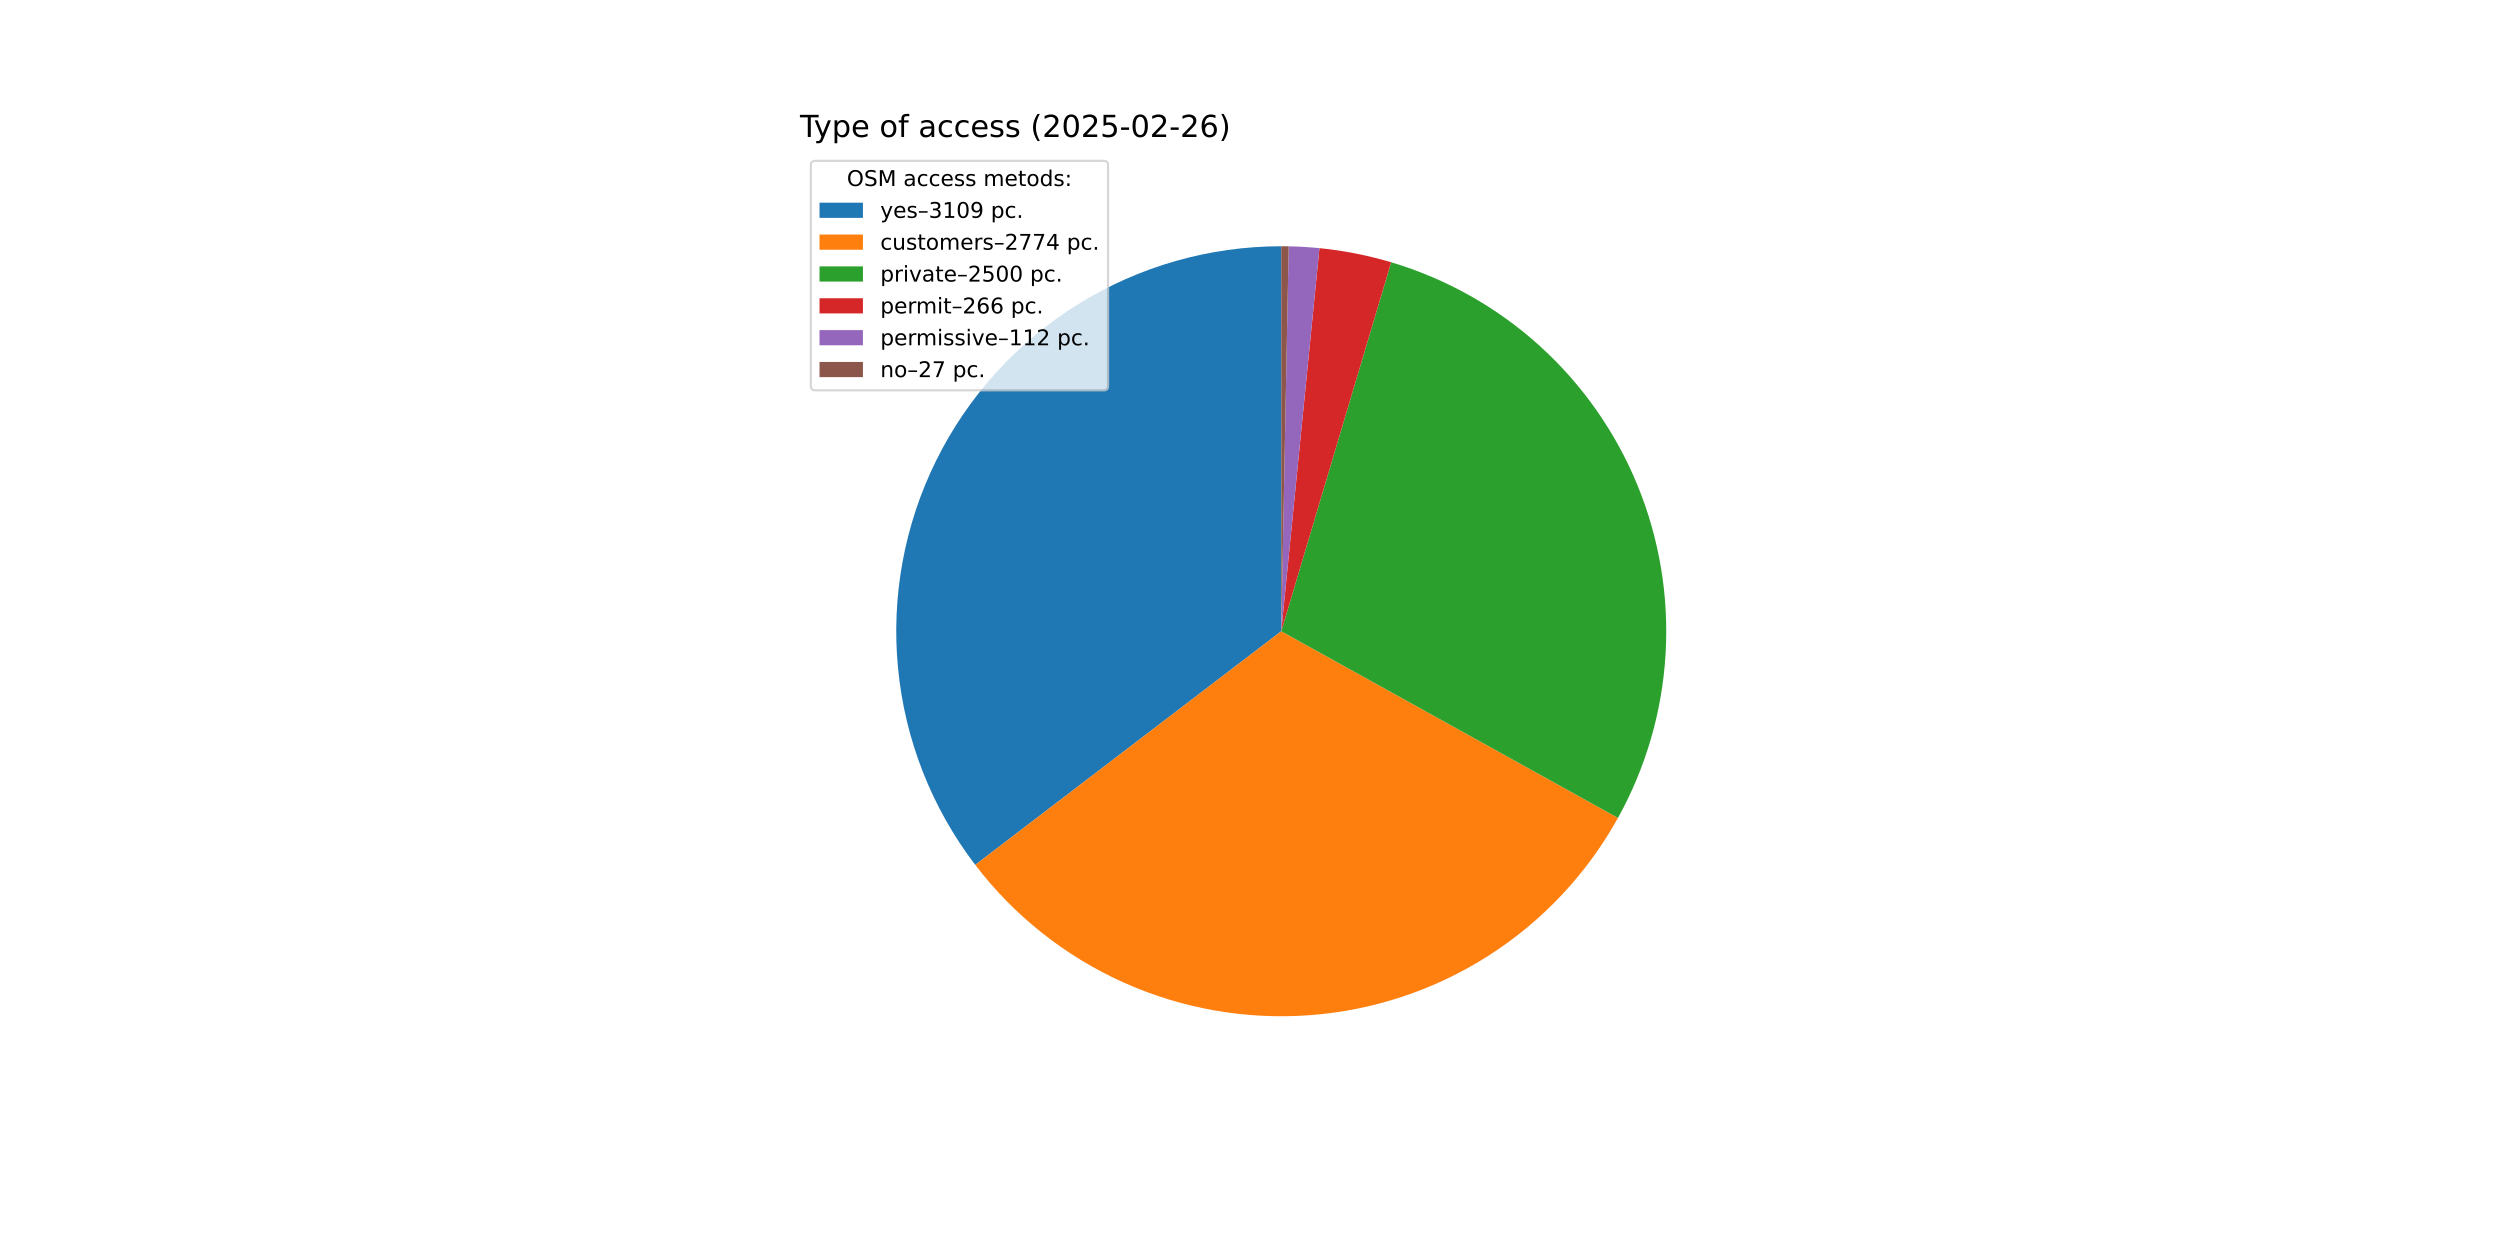
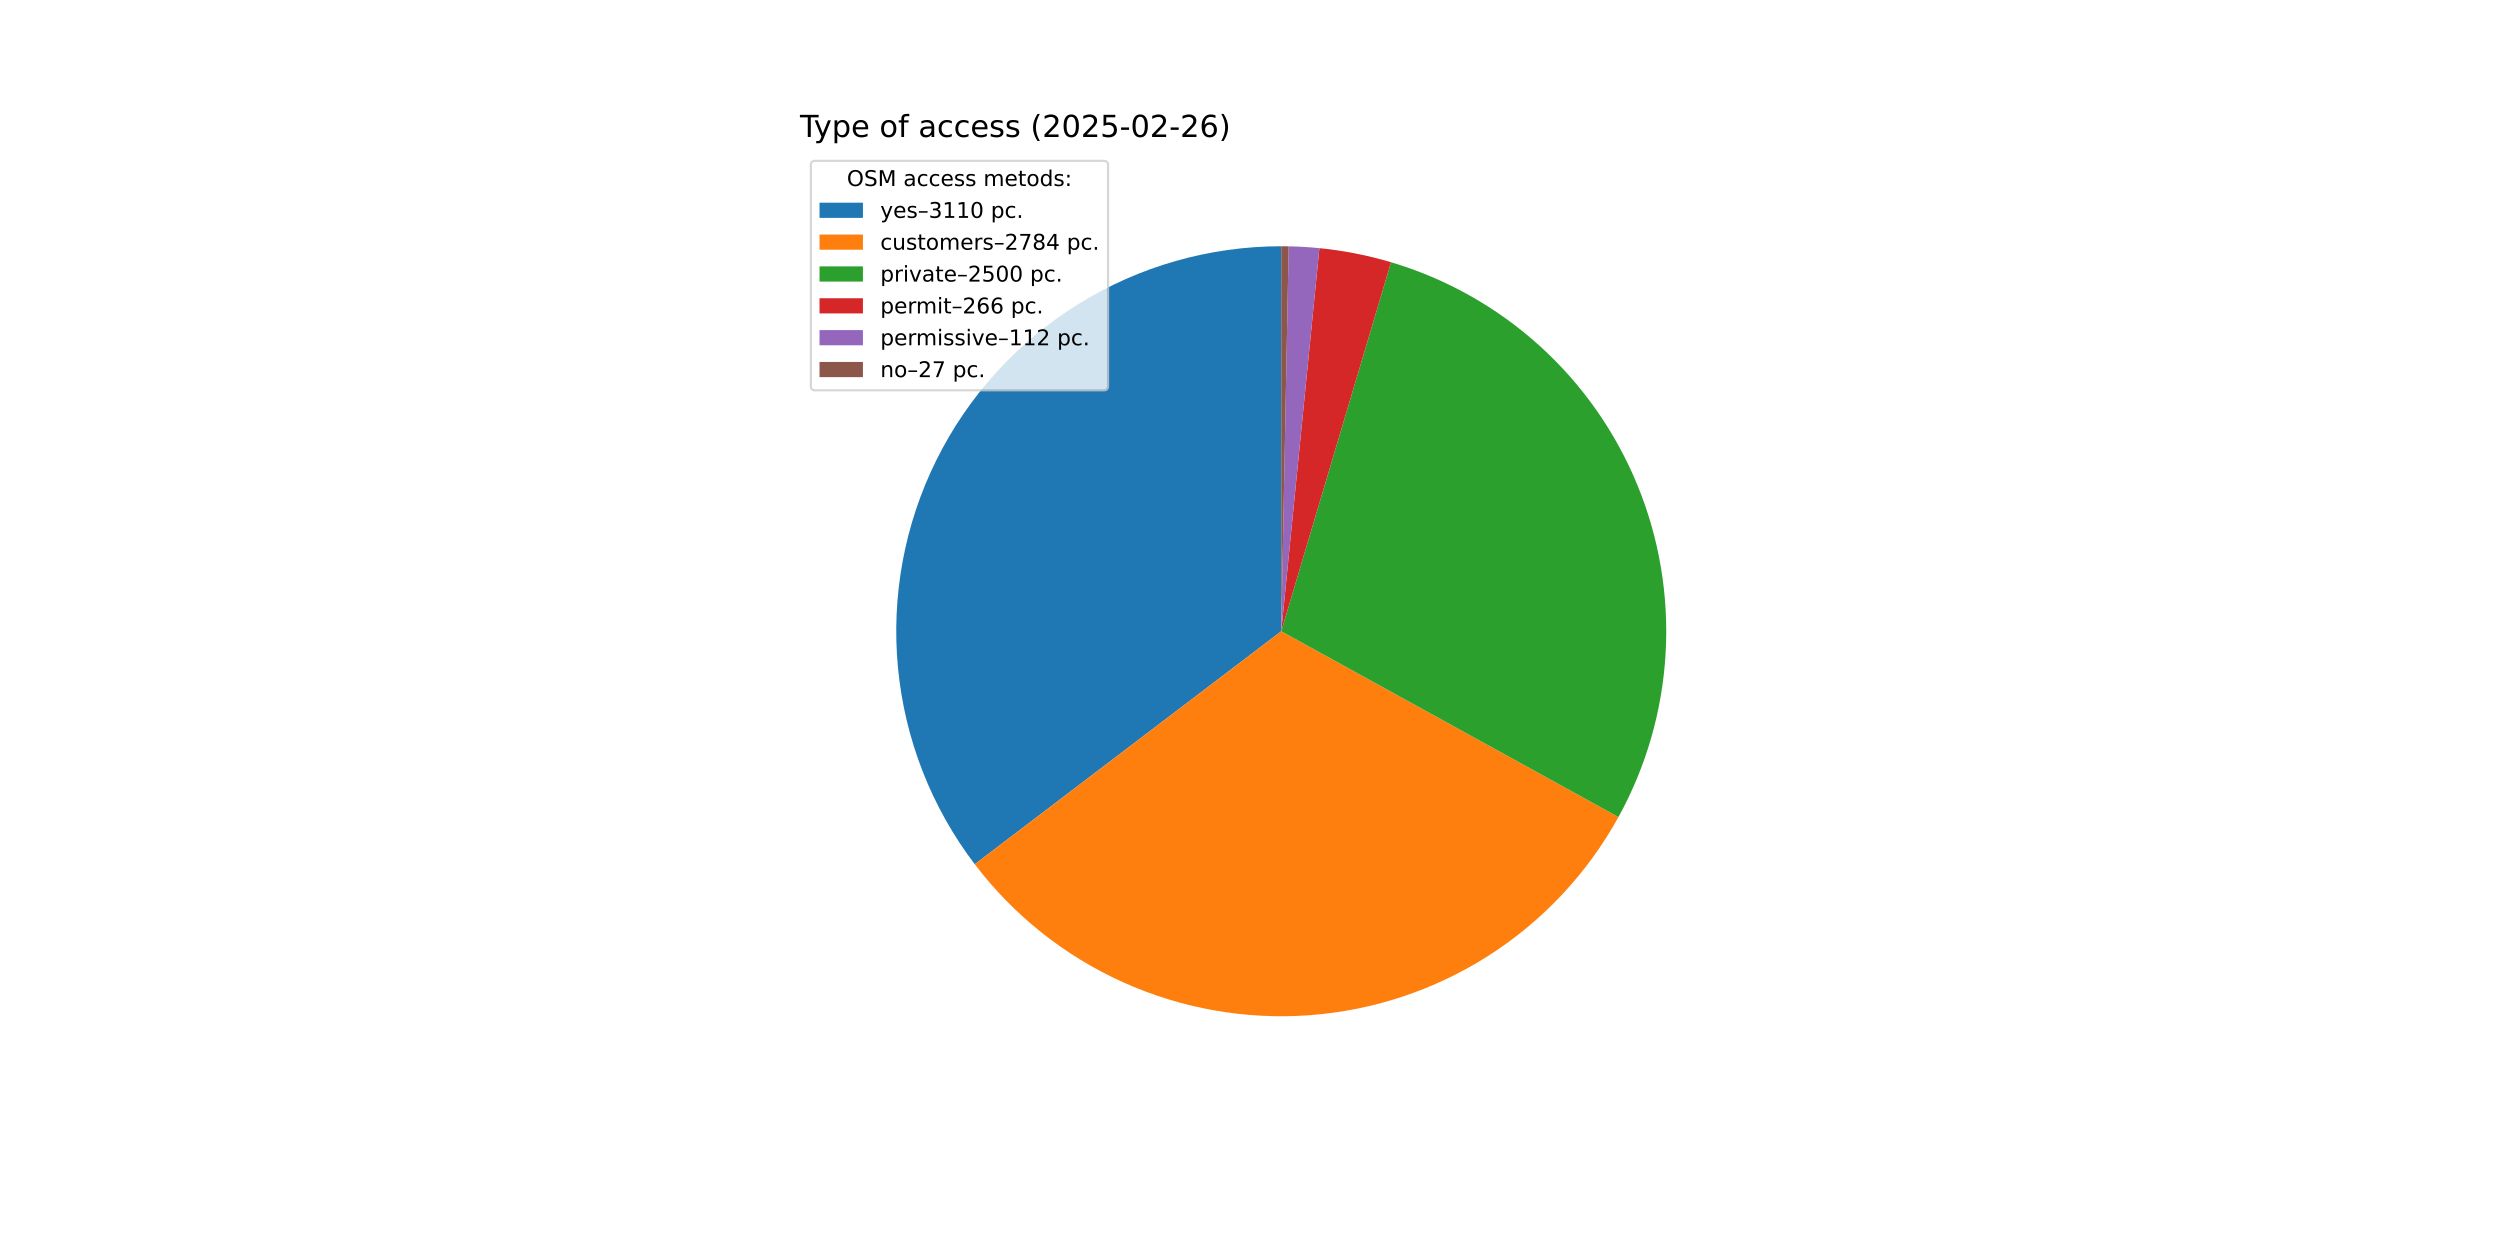
<svg xmlns="http://www.w3.org/2000/svg" xmlns:xlink="http://www.w3.org/1999/xlink" width="1152pt" height="576pt" viewBox="0 0 1152 576" version="1.1">
  <defs>
    <style type="text/css">*{stroke-linejoin: round; stroke-linecap: butt}</style>
  </defs>
  <g id="figure_1">
    <g id="patch_1">
      <path d="M 0 576  L 1152 576  L 1152 0  L 0 0  z " style="fill: #ffffff" />
    </g>
    <g id="axes_1">
      <g id="patch_2">
-         <path d="M 590.4 113.472  C 557.327 113.472 524.905 122.72 496.809 140.168  C 468.713 157.615 446.047 182.576 431.384 212.22  C 416.72 241.864 410.633 275.026 413.815 307.946  C 416.996 340.865 429.32 372.248 449.389 398.535  L 590.4 290.88  z " style="fill: #1f77b4" />
+         <path d="M 590.4 113.472  C 557.359 113.472 524.965 122.703 496.886 140.119  C 468.808 157.536 446.145 182.455 431.465 212.056  C 416.784 241.657 410.661 274.779 413.788 307.672  C 416.916 340.565 429.171 371.94 449.167 398.244  L 590.4 290.88  z " style="fill: #1f77b4" />
      </g>
      <g id="patch_3">
-         <path d="M 449.389 398.535  C 467.273 421.96 490.715 440.563 517.59 452.658  C 544.464 464.754 573.934 469.964 603.326 467.816  C 632.719 465.669 661.119 456.231 685.95 440.358  C 710.781 424.486 731.271 402.673 745.56 376.898  L 590.4 290.88  z " style="fill: #ff7f0e" />
+         <path d="M 449.167 398.244  C 467.045 421.761 490.516 440.445 517.444 452.593  C 544.371 464.741 573.911 469.973 603.373 467.813  C 632.835 465.653 661.296 456.168 686.164 440.222  C 711.031 424.276 731.527 402.368 745.783 376.495  L 590.4 290.88  z " style="fill: #ff7f0e" />
      </g>
      <g id="patch_4">
-         <path d="M 745.56 376.898  C 758.425 353.691 765.922 327.89 767.496 301.402  C 769.069 274.914 764.681 248.407 754.653 223.839  C 744.626 199.272 729.214 177.265 709.555 159.443  C 689.896 141.621 666.486 128.434 641.056 120.858  L 590.4 290.88  z " style="fill: #2ca02c" />
+         <path d="M 745.783 376.495  C 758.572 353.283 765.999 327.499 767.517 301.041  C 769.035 274.583 764.605 248.118 754.554 223.597  C 744.503 199.075 729.084 177.114 709.434 159.333  C 689.783 141.552 666.396 128.397 640.995 120.839  L 590.4 290.88  z " style="fill: #2ca02c" />
      </g>
      <g id="patch_5">
-         <path d="M 641.056 120.858  C 635.666 119.252 630.202 117.903 624.684 116.816  C 619.166 115.729 613.599 114.905 608.002 114.347  L 590.4 290.88  z " style="fill: #d62728" />
+         <path d="M 640.995 120.839  C 635.611 119.237 630.153 117.892 624.642 116.808  C 619.13 115.724 613.57 114.902 607.98 114.345  L 590.4 290.88  z " style="fill: #d62728" />
      </g>
      <g id="patch_6">
-         <path d="M 608.002 114.347  C 605.646 114.112 603.285 113.925 600.922 113.784  C 598.558 113.644 596.192 113.551 593.825 113.505  L 590.4 290.88  z " style="fill: #9467bd" />
+         <path d="M 607.98 114.345  C 605.627 114.111 603.269 113.924 600.909 113.784  C 598.548 113.643 596.185 113.551 593.82 113.505  L 590.4 290.88  z " style="fill: #9467bd" />
      </g>
      <g id="patch_7">
-         <path d="M 593.825 113.505  C 593.254 113.494 592.683 113.486 592.112 113.48  C 591.542 113.475 590.971 113.472 590.4 113.472  L 590.4 290.88  z " style="fill: #8c564b" />
+         <path d="M 593.82 113.505  C 593.25 113.494 592.68 113.486 592.11 113.48  C 591.54 113.475 590.97 113.472 590.4 113.472  L 590.4 290.88  z " style="fill: #8c564b" />
      </g>
      <g id="matplotlib.axis_1" />
      <g id="matplotlib.axis_2" />
      <g id="text_1">
        <g transform="translate(368.64 63.12) scale(0.14 -0.14)">
          <defs>
            <path id="DejaVuSans-54" d="M -19 4666  L 3928 4666  L 3928 4134  L 2272 4134  L 2272 0  L 1638 0  L 1638 4134  L -19 4134  L -19 4666  z " transform="scale(0.015625)" />
            <path id="DejaVuSans-79" d="M 2059 -325  Q 1816 -950 1584 -1140  Q 1353 -1331 966 -1331  L 506 -1331  L 506 -850  L 844 -850  Q 1081 -850 1212 -737  Q 1344 -625 1503 -206  L 1606 56  L 191 3500  L 800 3500  L 1894 763  L 2988 3500  L 3597 3500  L 2059 -325  z " transform="scale(0.015625)" />
            <path id="DejaVuSans-70" d="M 1159 525  L 1159 -1331  L 581 -1331  L 581 3500  L 1159 3500  L 1159 2969  Q 1341 3281 1617 3432  Q 1894 3584 2278 3584  Q 2916 3584 3314 3078  Q 3713 2572 3713 1747  Q 3713 922 3314 415  Q 2916 -91 2278 -91  Q 1894 -91 1617 61  Q 1341 213 1159 525  z M 3116 1747  Q 3116 2381 2855 2742  Q 2594 3103 2138 3103  Q 1681 3103 1420 2742  Q 1159 2381 1159 1747  Q 1159 1113 1420 752  Q 1681 391 2138 391  Q 2594 391 2855 752  Q 3116 1113 3116 1747  z " transform="scale(0.015625)" />
            <path id="DejaVuSans-65" d="M 3597 1894  L 3597 1613  L 953 1613  Q 991 1019 1311 708  Q 1631 397 2203 397  Q 2534 397 2845 478  Q 3156 559 3463 722  L 3463 178  Q 3153 47 2828 -22  Q 2503 -91 2169 -91  Q 1331 -91 842 396  Q 353 884 353 1716  Q 353 2575 817 3079  Q 1281 3584 2069 3584  Q 2775 3584 3186 3129  Q 3597 2675 3597 1894  z M 3022 2063  Q 3016 2534 2758 2815  Q 2500 3097 2075 3097  Q 1594 3097 1305 2825  Q 1016 2553 972 2059  L 3022 2063  z " transform="scale(0.015625)" />
            <path id="DejaVuSans-20" transform="scale(0.015625)" />
            <path id="DejaVuSans-6f" d="M 1959 3097  Q 1497 3097 1228 2736  Q 959 2375 959 1747  Q 959 1119 1226 758  Q 1494 397 1959 397  Q 2419 397 2687 759  Q 2956 1122 2956 1747  Q 2956 2369 2687 2733  Q 2419 3097 1959 3097  z M 1959 3584  Q 2709 3584 3137 3096  Q 3566 2609 3566 1747  Q 3566 888 3137 398  Q 2709 -91 1959 -91  Q 1206 -91 779 398  Q 353 888 353 1747  Q 353 2609 779 3096  Q 1206 3584 1959 3584  z " transform="scale(0.015625)" />
            <path id="DejaVuSans-66" d="M 2375 4863  L 2375 4384  L 1825 4384  Q 1516 4384 1395 4259  Q 1275 4134 1275 3809  L 1275 3500  L 2222 3500  L 2222 3053  L 1275 3053  L 1275 0  L 697 0  L 697 3053  L 147 3053  L 147 3500  L 697 3500  L 697 3744  Q 697 4328 969 4595  Q 1241 4863 1831 4863  L 2375 4863  z " transform="scale(0.015625)" />
            <path id="DejaVuSans-61" d="M 2194 1759  Q 1497 1759 1228 1600  Q 959 1441 959 1056  Q 959 750 1161 570  Q 1363 391 1709 391  Q 2188 391 2477 730  Q 2766 1069 2766 1631  L 2766 1759  L 2194 1759  z M 3341 1997  L 3341 0  L 2766 0  L 2766 531  Q 2569 213 2275 61  Q 1981 -91 1556 -91  Q 1019 -91 701 211  Q 384 513 384 1019  Q 384 1609 779 1909  Q 1175 2209 1959 2209  L 2766 2209  L 2766 2266  Q 2766 2663 2505 2880  Q 2244 3097 1772 3097  Q 1472 3097 1187 3025  Q 903 2953 641 2809  L 641 3341  Q 956 3463 1253 3523  Q 1550 3584 1831 3584  Q 2591 3584 2966 3190  Q 3341 2797 3341 1997  z " transform="scale(0.015625)" />
            <path id="DejaVuSans-63" d="M 3122 3366  L 3122 2828  Q 2878 2963 2633 3030  Q 2388 3097 2138 3097  Q 1578 3097 1268 2742  Q 959 2388 959 1747  Q 959 1106 1268 751  Q 1578 397 2138 397  Q 2388 397 2633 464  Q 2878 531 3122 666  L 3122 134  Q 2881 22 2623 -34  Q 2366 -91 2075 -91  Q 1284 -91 818 406  Q 353 903 353 1747  Q 353 2603 823 3093  Q 1294 3584 2113 3584  Q 2378 3584 2631 3529  Q 2884 3475 3122 3366  z " transform="scale(0.015625)" />
            <path id="DejaVuSans-73" d="M 2834 3397  L 2834 2853  Q 2591 2978 2328 3040  Q 2066 3103 1784 3103  Q 1356 3103 1142 2972  Q 928 2841 928 2578  Q 928 2378 1081 2264  Q 1234 2150 1697 2047  L 1894 2003  Q 2506 1872 2764 1633  Q 3022 1394 3022 966  Q 3022 478 2636 193  Q 2250 -91 1575 -91  Q 1294 -91 989 -36  Q 684 19 347 128  L 347 722  Q 666 556 975 473  Q 1284 391 1588 391  Q 1994 391 2212 530  Q 2431 669 2431 922  Q 2431 1156 2273 1281  Q 2116 1406 1581 1522  L 1381 1569  Q 847 1681 609 1914  Q 372 2147 372 2553  Q 372 3047 722 3315  Q 1072 3584 1716 3584  Q 2034 3584 2315 3537  Q 2597 3491 2834 3397  z " transform="scale(0.015625)" />
            <path id="DejaVuSans-28" d="M 1984 4856  Q 1566 4138 1362 3434  Q 1159 2731 1159 2009  Q 1159 1288 1364 580  Q 1569 -128 1984 -844  L 1484 -844  Q 1016 -109 783 600  Q 550 1309 550 2009  Q 550 2706 781 3412  Q 1013 4119 1484 4856  L 1984 4856  z " transform="scale(0.015625)" />
            <path id="DejaVuSans-32" d="M 1228 531  L 3431 531  L 3431 0  L 469 0  L 469 531  Q 828 903 1448 1529  Q 2069 2156 2228 2338  Q 2531 2678 2651 2914  Q 2772 3150 2772 3378  Q 2772 3750 2511 3984  Q 2250 4219 1831 4219  Q 1534 4219 1204 4116  Q 875 4013 500 3803  L 500 4441  Q 881 4594 1212 4672  Q 1544 4750 1819 4750  Q 2544 4750 2975 4387  Q 3406 4025 3406 3419  Q 3406 3131 3298 2873  Q 3191 2616 2906 2266  Q 2828 2175 2409 1742  Q 1991 1309 1228 531  z " transform="scale(0.015625)" />
            <path id="DejaVuSans-30" d="M 2034 4250  Q 1547 4250 1301 3770  Q 1056 3291 1056 2328  Q 1056 1369 1301 889  Q 1547 409 2034 409  Q 2525 409 2770 889  Q 3016 1369 3016 2328  Q 3016 3291 2770 3770  Q 2525 4250 2034 4250  z M 2034 4750  Q 2819 4750 3233 4129  Q 3647 3509 3647 2328  Q 3647 1150 3233 529  Q 2819 -91 2034 -91  Q 1250 -91 836 529  Q 422 1150 422 2328  Q 422 3509 836 4129  Q 1250 4750 2034 4750  z " transform="scale(0.015625)" />
            <path id="DejaVuSans-35" d="M 691 4666  L 3169 4666  L 3169 4134  L 1269 4134  L 1269 2991  Q 1406 3038 1543 3061  Q 1681 3084 1819 3084  Q 2600 3084 3056 2656  Q 3513 2228 3513 1497  Q 3513 744 3044 326  Q 2575 -91 1722 -91  Q 1428 -91 1123 -41  Q 819 9 494 109  L 494 744  Q 775 591 1075 516  Q 1375 441 1709 441  Q 2250 441 2565 725  Q 2881 1009 2881 1497  Q 2881 1984 2565 2268  Q 2250 2553 1709 2553  Q 1456 2553 1204 2497  Q 953 2441 691 2322  L 691 4666  z " transform="scale(0.015625)" />
            <path id="DejaVuSans-2d" d="M 313 2009  L 1997 2009  L 1997 1497  L 313 1497  L 313 2009  z " transform="scale(0.015625)" />
            <path id="DejaVuSans-36" d="M 2113 2584  Q 1688 2584 1439 2293  Q 1191 2003 1191 1497  Q 1191 994 1439 701  Q 1688 409 2113 409  Q 2538 409 2786 701  Q 3034 994 3034 1497  Q 3034 2003 2786 2293  Q 2538 2584 2113 2584  z M 3366 4563  L 3366 3988  Q 3128 4100 2886 4159  Q 2644 4219 2406 4219  Q 1781 4219 1451 3797  Q 1122 3375 1075 2522  Q 1259 2794 1537 2939  Q 1816 3084 2150 3084  Q 2853 3084 3261 2657  Q 3669 2231 3669 1497  Q 3669 778 3244 343  Q 2819 -91 2113 -91  Q 1303 -91 875 529  Q 447 1150 447 2328  Q 447 3434 972 4092  Q 1497 4750 2381 4750  Q 2619 4750 2861 4703  Q 3103 4656 3366 4563  z " transform="scale(0.015625)" />
            <path id="DejaVuSans-29" d="M 513 4856  L 1013 4856  Q 1481 4119 1714 3412  Q 1947 2706 1947 2009  Q 1947 1309 1714 600  Q 1481 -109 1013 -844  L 513 -844  Q 928 -128 1133 580  Q 1338 1288 1338 2009  Q 1338 2731 1133 3434  Q 928 4138 513 4856  z " transform="scale(0.015625)" />
          </defs>
          <use xlink:href="#DejaVuSans-54" />
          <use xlink:href="#DejaVuSans-79" x="45.459" />
          <use xlink:href="#DejaVuSans-70" x="104.639" />
          <use xlink:href="#DejaVuSans-65" x="168.115" />
          <use xlink:href="#DejaVuSans-20" x="229.639" />
          <use xlink:href="#DejaVuSans-6f" x="261.426" />
          <use xlink:href="#DejaVuSans-66" x="322.607" />
          <use xlink:href="#DejaVuSans-20" x="357.812" />
          <use xlink:href="#DejaVuSans-61" x="389.6" />
          <use xlink:href="#DejaVuSans-63" x="450.879" />
          <use xlink:href="#DejaVuSans-63" x="505.859" />
          <use xlink:href="#DejaVuSans-65" x="560.84" />
          <use xlink:href="#DejaVuSans-73" x="622.363" />
          <use xlink:href="#DejaVuSans-73" x="674.463" />
          <use xlink:href="#DejaVuSans-20" x="726.562" />
          <use xlink:href="#DejaVuSans-28" x="758.35" />
          <use xlink:href="#DejaVuSans-32" x="797.363" />
          <use xlink:href="#DejaVuSans-30" x="860.986" />
          <use xlink:href="#DejaVuSans-32" x="924.609" />
          <use xlink:href="#DejaVuSans-35" x="988.232" />
          <use xlink:href="#DejaVuSans-2d" x="1051.855" />
          <use xlink:href="#DejaVuSans-30" x="1087.939" />
          <use xlink:href="#DejaVuSans-32" x="1151.562" />
          <use xlink:href="#DejaVuSans-2d" x="1215.186" />
          <use xlink:href="#DejaVuSans-32" x="1251.27" />
          <use xlink:href="#DejaVuSans-36" x="1314.893" />
          <use xlink:href="#DejaVuSans-29" x="1378.516" />
        </g>
      </g>
      <g id="legend_1">
        <g id="patch_8">
          <path d="M 375.64 179.867  L 508.592 179.867  Q 510.592 179.867 510.592 177.867  L 510.592 76.12  Q 510.592 74.12 508.592 74.12  L 375.64 74.12  Q 373.64 74.12 373.64 76.12  L 373.64 177.867  Q 373.64 179.867 375.64 179.867  z " style="fill: #ffffff; opacity: 0.8; stroke: #cccccc; stroke-linejoin: miter" />
        </g>
        <g id="text_2">
          <g transform="translate(390.2353 85.71844) scale(0.1 -0.1)">
            <defs>
              <path id="DejaVuSans-4f" d="M 2522 4238  Q 1834 4238 1429 3725  Q 1025 3213 1025 2328  Q 1025 1447 1429 934  Q 1834 422 2522 422  Q 3209 422 3611 934  Q 4013 1447 4013 2328  Q 4013 3213 3611 3725  Q 3209 4238 2522 4238  z M 2522 4750  Q 3503 4750 4090 4092  Q 4678 3434 4678 2328  Q 4678 1225 4090 567  Q 3503 -91 2522 -91  Q 1538 -91 948 565  Q 359 1222 359 2328  Q 359 3434 948 4092  Q 1538 4750 2522 4750  z " transform="scale(0.015625)" />
              <path id="DejaVuSans-53" d="M 3425 4513  L 3425 3897  Q 3066 4069 2747 4153  Q 2428 4238 2131 4238  Q 1616 4238 1336 4038  Q 1056 3838 1056 3469  Q 1056 3159 1242 3001  Q 1428 2844 1947 2747  L 2328 2669  Q 3034 2534 3370 2195  Q 3706 1856 3706 1288  Q 3706 609 3251 259  Q 2797 -91 1919 -91  Q 1588 -91 1214 -16  Q 841 59 441 206  L 441 856  Q 825 641 1194 531  Q 1563 422 1919 422  Q 2459 422 2753 634  Q 3047 847 3047 1241  Q 3047 1584 2836 1778  Q 2625 1972 2144 2069  L 1759 2144  Q 1053 2284 737 2584  Q 422 2884 422 3419  Q 422 4038 858 4394  Q 1294 4750 2059 4750  Q 2388 4750 2728 4690  Q 3069 4631 3425 4513  z " transform="scale(0.015625)" />
              <path id="DejaVuSans-4d" d="M 628 4666  L 1569 4666  L 2759 1491  L 3956 4666  L 4897 4666  L 4897 0  L 4281 0  L 4281 4097  L 3078 897  L 2444 897  L 1241 4097  L 1241 0  L 628 0  L 628 4666  z " transform="scale(0.015625)" />
              <path id="DejaVuSans-6d" d="M 3328 2828  Q 3544 3216 3844 3400  Q 4144 3584 4550 3584  Q 5097 3584 5394 3201  Q 5691 2819 5691 2113  L 5691 0  L 5113 0  L 5113 2094  Q 5113 2597 4934 2840  Q 4756 3084 4391 3084  Q 3944 3084 3684 2787  Q 3425 2491 3425 1978  L 3425 0  L 2847 0  L 2847 2094  Q 2847 2600 2669 2842  Q 2491 3084 2119 3084  Q 1678 3084 1418 2786  Q 1159 2488 1159 1978  L 1159 0  L 581 0  L 581 3500  L 1159 3500  L 1159 2956  Q 1356 3278 1631 3431  Q 1906 3584 2284 3584  Q 2666 3584 2933 3390  Q 3200 3197 3328 2828  z " transform="scale(0.015625)" />
              <path id="DejaVuSans-74" d="M 1172 4494  L 1172 3500  L 2356 3500  L 2356 3053  L 1172 3053  L 1172 1153  Q 1172 725 1289 603  Q 1406 481 1766 481  L 2356 481  L 2356 0  L 1766 0  Q 1100 0 847 248  Q 594 497 594 1153  L 594 3053  L 172 3053  L 172 3500  L 594 3500  L 594 4494  L 1172 4494  z " transform="scale(0.015625)" />
              <path id="DejaVuSans-64" d="M 2906 2969  L 2906 4863  L 3481 4863  L 3481 0  L 2906 0  L 2906 525  Q 2725 213 2448 61  Q 2172 -91 1784 -91  Q 1150 -91 751 415  Q 353 922 353 1747  Q 353 2572 751 3078  Q 1150 3584 1784 3584  Q 2172 3584 2448 3432  Q 2725 3281 2906 2969  z M 947 1747  Q 947 1113 1208 752  Q 1469 391 1925 391  Q 2381 391 2643 752  Q 2906 1113 2906 1747  Q 2906 2381 2643 2742  Q 2381 3103 1925 3103  Q 1469 3103 1208 2742  Q 947 2381 947 1747  z " transform="scale(0.015625)" />
              <path id="DejaVuSans-3a" d="M 750 794  L 1409 794  L 1409 0  L 750 0  L 750 794  z M 750 3309  L 1409 3309  L 1409 2516  L 750 2516  L 750 3309  z " transform="scale(0.015625)" />
            </defs>
            <use xlink:href="#DejaVuSans-4f" />
            <use xlink:href="#DejaVuSans-53" x="78.711" />
            <use xlink:href="#DejaVuSans-4d" x="142.188" />
            <use xlink:href="#DejaVuSans-20" x="228.467" />
            <use xlink:href="#DejaVuSans-61" x="260.254" />
            <use xlink:href="#DejaVuSans-63" x="321.533" />
            <use xlink:href="#DejaVuSans-63" x="376.514" />
            <use xlink:href="#DejaVuSans-65" x="431.494" />
            <use xlink:href="#DejaVuSans-73" x="493.018" />
            <use xlink:href="#DejaVuSans-73" x="545.117" />
            <use xlink:href="#DejaVuSans-20" x="597.217" />
            <use xlink:href="#DejaVuSans-6d" x="629.004" />
            <use xlink:href="#DejaVuSans-65" x="726.416" />
            <use xlink:href="#DejaVuSans-74" x="787.939" />
            <use xlink:href="#DejaVuSans-6f" x="827.148" />
            <use xlink:href="#DejaVuSans-64" x="888.33" />
            <use xlink:href="#DejaVuSans-73" x="951.807" />
            <use xlink:href="#DejaVuSans-3a" x="1003.906" />
          </g>
        </g>
        <g id="patch_9">
          <path d="M 377.64 100.397  L 397.64 100.397  L 397.64 93.397  L 377.64 93.397  z " style="fill: #1f77b4" />
        </g>
        <g id="text_3">
          <g transform="translate(405.64 100.3966) scale(0.1 -0.1)">
            <defs>
              <path id="DejaVuSans-2013" d="M 313 1978  L 2888 1978  L 2888 1528  L 313 1528  L 313 1978  z " transform="scale(0.015625)" />
              <path id="DejaVuSans-33" d="M 2597 2516  Q 3050 2419 3304 2112  Q 3559 1806 3559 1356  Q 3559 666 3084 287  Q 2609 -91 1734 -91  Q 1441 -91 1130 -33  Q 819 25 488 141  L 488 750  Q 750 597 1062 519  Q 1375 441 1716 441  Q 2309 441 2620 675  Q 2931 909 2931 1356  Q 2931 1769 2642 2001  Q 2353 2234 1838 2234  L 1294 2234  L 1294 2753  L 1863 2753  Q 2328 2753 2575 2939  Q 2822 3125 2822 3475  Q 2822 3834 2567 4026  Q 2313 4219 1838 4219  Q 1578 4219 1281 4162  Q 984 4106 628 3988  L 628 4550  Q 988 4650 1302 4700  Q 1616 4750 1894 4750  Q 2613 4750 3031 4423  Q 3450 4097 3450 3541  Q 3450 3153 3228 2886  Q 3006 2619 2597 2516  z " transform="scale(0.015625)" />
              <path id="DejaVuSans-31" d="M 794 531  L 1825 531  L 1825 4091  L 703 3866  L 703 4441  L 1819 4666  L 2450 4666  L 2450 531  L 3481 531  L 3481 0  L 794 0  L 794 531  z " transform="scale(0.015625)" />
-               <path id="DejaVuSans-39" d="M 703 97  L 703 672  Q 941 559 1184 500  Q 1428 441 1663 441  Q 2288 441 2617 861  Q 2947 1281 2994 2138  Q 2813 1869 2534 1725  Q 2256 1581 1919 1581  Q 1219 1581 811 2004  Q 403 2428 403 3163  Q 403 3881 828 4315  Q 1253 4750 1959 4750  Q 2769 4750 3195 4129  Q 3622 3509 3622 2328  Q 3622 1225 3098 567  Q 2575 -91 1691 -91  Q 1453 -91 1209 -44  Q 966 3 703 97  z M 1959 2075  Q 2384 2075 2632 2365  Q 2881 2656 2881 3163  Q 2881 3666 2632 3958  Q 2384 4250 1959 4250  Q 1534 4250 1286 3958  Q 1038 3666 1038 3163  Q 1038 2656 1286 2365  Q 1534 2075 1959 2075  z " transform="scale(0.015625)" />
              <path id="DejaVuSans-2e" d="M 684 794  L 1344 794  L 1344 0  L 684 0  L 684 794  z " transform="scale(0.015625)" />
            </defs>
            <use xlink:href="#DejaVuSans-79" />
            <use xlink:href="#DejaVuSans-65" x="59.18" />
            <use xlink:href="#DejaVuSans-73" x="120.703" />
            <use xlink:href="#DejaVuSans-2013" x="172.803" />
            <use xlink:href="#DejaVuSans-33" x="222.803" />
            <use xlink:href="#DejaVuSans-31" x="286.426" />
-             <use xlink:href="#DejaVuSans-30" x="350.049" />
-             <use xlink:href="#DejaVuSans-39" x="413.672" />
+             <use xlink:href="#DejaVuSans-31" x="350.049" />
+             <use xlink:href="#DejaVuSans-30" x="413.672" />
            <use xlink:href="#DejaVuSans-20" x="477.295" />
            <use xlink:href="#DejaVuSans-70" x="509.082" />
            <use xlink:href="#DejaVuSans-63" x="572.559" />
            <use xlink:href="#DejaVuSans-2e" x="627.539" />
          </g>
        </g>
        <g id="patch_10">
          <path d="M 377.64 115.075  L 397.64 115.075  L 397.64 108.075  L 377.64 108.075  z " style="fill: #ff7f0e" />
        </g>
        <g id="text_4">
          <g transform="translate(405.64 115.0747) scale(0.1 -0.1)">
            <defs>
              <path id="DejaVuSans-75" d="M 544 1381  L 544 3500  L 1119 3500  L 1119 1403  Q 1119 906 1312 657  Q 1506 409 1894 409  Q 2359 409 2629 706  Q 2900 1003 2900 1516  L 2900 3500  L 3475 3500  L 3475 0  L 2900 0  L 2900 538  Q 2691 219 2414 64  Q 2138 -91 1772 -91  Q 1169 -91 856 284  Q 544 659 544 1381  z M 1991 3584  L 1991 3584  z " transform="scale(0.015625)" />
              <path id="DejaVuSans-72" d="M 2631 2963  Q 2534 3019 2420 3045  Q 2306 3072 2169 3072  Q 1681 3072 1420 2755  Q 1159 2438 1159 1844  L 1159 0  L 581 0  L 581 3500  L 1159 3500  L 1159 2956  Q 1341 3275 1631 3429  Q 1922 3584 2338 3584  Q 2397 3584 2469 3576  Q 2541 3569 2628 3553  L 2631 2963  z " transform="scale(0.015625)" />
              <path id="DejaVuSans-37" d="M 525 4666  L 3525 4666  L 3525 4397  L 1831 0  L 1172 0  L 2766 4134  L 525 4134  L 525 4666  z " transform="scale(0.015625)" />
+               <path id="DejaVuSans-38" d="M 2034 2216  Q 1584 2216 1326 1975  Q 1069 1734 1069 1313  Q 1069 891 1326 650  Q 1584 409 2034 409  Q 2484 409 2743 651  Q 3003 894 3003 1313  Q 3003 1734 2745 1975  Q 2488 2216 2034 2216  z M 1403 2484  Q 997 2584 770 2862  Q 544 3141 544 3541  Q 544 4100 942 4425  Q 1341 4750 2034 4750  Q 2731 4750 3128 4425  Q 3525 4100 3525 3541  Q 3525 3141 3298 2862  Q 3072 2584 2669 2484  Q 3125 2378 3379 2068  Q 3634 1759 3634 1313  Q 3634 634 3220 271  Q 2806 -91 2034 -91  Q 1263 -91 848 271  Q 434 634 434 1313  Q 434 1759 690 2068  Q 947 2378 1403 2484  z M 1172 3481  Q 1172 3119 1398 2916  Q 1625 2713 2034 2713  Q 2441 2713 2670 2916  Q 2900 3119 2900 3481  Q 2900 3844 2670 4047  Q 2441 4250 2034 4250  Q 1625 4250 1398 4047  Q 1172 3844 1172 3481  z " transform="scale(0.015625)" />
              <path id="DejaVuSans-34" d="M 2419 4116  L 825 1625  L 2419 1625  L 2419 4116  z M 2253 4666  L 3047 4666  L 3047 1625  L 3713 1625  L 3713 1100  L 3047 1100  L 3047 0  L 2419 0  L 2419 1100  L 313 1100  L 313 1709  L 2253 4666  z " transform="scale(0.015625)" />
            </defs>
            <use xlink:href="#DejaVuSans-63" />
            <use xlink:href="#DejaVuSans-75" x="54.98" />
            <use xlink:href="#DejaVuSans-73" x="118.359" />
            <use xlink:href="#DejaVuSans-74" x="170.459" />
            <use xlink:href="#DejaVuSans-6f" x="209.668" />
            <use xlink:href="#DejaVuSans-6d" x="270.85" />
            <use xlink:href="#DejaVuSans-65" x="368.262" />
            <use xlink:href="#DejaVuSans-72" x="429.785" />
            <use xlink:href="#DejaVuSans-73" x="470.898" />
            <use xlink:href="#DejaVuSans-2013" x="522.998" />
            <use xlink:href="#DejaVuSans-32" x="572.998" />
            <use xlink:href="#DejaVuSans-37" x="636.621" />
-             <use xlink:href="#DejaVuSans-37" x="700.244" />
+             <use xlink:href="#DejaVuSans-38" x="700.244" />
            <use xlink:href="#DejaVuSans-34" x="763.867" />
            <use xlink:href="#DejaVuSans-20" x="827.49" />
            <use xlink:href="#DejaVuSans-70" x="859.277" />
            <use xlink:href="#DejaVuSans-63" x="922.754" />
            <use xlink:href="#DejaVuSans-2e" x="977.734" />
          </g>
        </g>
        <g id="patch_11">
          <path d="M 377.64 129.753  L 397.64 129.753  L 397.64 122.753  L 377.64 122.753  z " style="fill: #2ca02c" />
        </g>
        <g id="text_5">
          <g transform="translate(405.64 129.7528) scale(0.1 -0.1)">
            <defs>
              <path id="DejaVuSans-69" d="M 603 3500  L 1178 3500  L 1178 0  L 603 0  L 603 3500  z M 603 4863  L 1178 4863  L 1178 4134  L 603 4134  L 603 4863  z " transform="scale(0.015625)" />
              <path id="DejaVuSans-76" d="M 191 3500  L 800 3500  L 1894 563  L 2988 3500  L 3597 3500  L 2284 0  L 1503 0  L 191 3500  z " transform="scale(0.015625)" />
            </defs>
            <use xlink:href="#DejaVuSans-70" />
            <use xlink:href="#DejaVuSans-72" x="63.477" />
            <use xlink:href="#DejaVuSans-69" x="104.59" />
            <use xlink:href="#DejaVuSans-76" x="132.373" />
            <use xlink:href="#DejaVuSans-61" x="191.553" />
            <use xlink:href="#DejaVuSans-74" x="252.832" />
            <use xlink:href="#DejaVuSans-65" x="292.041" />
            <use xlink:href="#DejaVuSans-2013" x="353.564" />
            <use xlink:href="#DejaVuSans-32" x="403.564" />
            <use xlink:href="#DejaVuSans-35" x="467.188" />
            <use xlink:href="#DejaVuSans-30" x="530.811" />
            <use xlink:href="#DejaVuSans-30" x="594.434" />
            <use xlink:href="#DejaVuSans-20" x="658.057" />
            <use xlink:href="#DejaVuSans-70" x="689.844" />
            <use xlink:href="#DejaVuSans-63" x="753.32" />
            <use xlink:href="#DejaVuSans-2e" x="808.301" />
          </g>
        </g>
        <g id="patch_12">
          <path d="M 377.64 144.431  L 397.64 144.431  L 397.64 137.431  L 377.64 137.431  z " style="fill: #d62728" />
        </g>
        <g id="text_6">
          <g transform="translate(405.64 144.4309) scale(0.1 -0.1)">
            <use xlink:href="#DejaVuSans-70" />
            <use xlink:href="#DejaVuSans-65" x="63.477" />
            <use xlink:href="#DejaVuSans-72" x="125" />
            <use xlink:href="#DejaVuSans-6d" x="164.363" />
            <use xlink:href="#DejaVuSans-69" x="261.775" />
            <use xlink:href="#DejaVuSans-74" x="289.559" />
            <use xlink:href="#DejaVuSans-2013" x="328.768" />
            <use xlink:href="#DejaVuSans-32" x="378.768" />
            <use xlink:href="#DejaVuSans-36" x="442.391" />
            <use xlink:href="#DejaVuSans-36" x="506.014" />
            <use xlink:href="#DejaVuSans-20" x="569.637" />
            <use xlink:href="#DejaVuSans-70" x="601.424" />
            <use xlink:href="#DejaVuSans-63" x="664.9" />
            <use xlink:href="#DejaVuSans-2e" x="719.881" />
          </g>
        </g>
        <g id="patch_13">
          <path d="M 377.64 159.109  L 397.64 159.109  L 397.64 152.109  L 377.64 152.109  z " style="fill: #9467bd" />
        </g>
        <g id="text_7">
          <g transform="translate(405.64 159.1091) scale(0.1 -0.1)">
            <use xlink:href="#DejaVuSans-70" />
            <use xlink:href="#DejaVuSans-65" x="63.477" />
            <use xlink:href="#DejaVuSans-72" x="125" />
            <use xlink:href="#DejaVuSans-6d" x="164.363" />
            <use xlink:href="#DejaVuSans-69" x="261.775" />
            <use xlink:href="#DejaVuSans-73" x="289.559" />
            <use xlink:href="#DejaVuSans-73" x="341.658" />
            <use xlink:href="#DejaVuSans-69" x="393.758" />
            <use xlink:href="#DejaVuSans-76" x="421.541" />
            <use xlink:href="#DejaVuSans-65" x="480.721" />
            <use xlink:href="#DejaVuSans-2013" x="542.244" />
            <use xlink:href="#DejaVuSans-31" x="592.244" />
            <use xlink:href="#DejaVuSans-31" x="655.867" />
            <use xlink:href="#DejaVuSans-32" x="719.49" />
            <use xlink:href="#DejaVuSans-20" x="783.113" />
            <use xlink:href="#DejaVuSans-70" x="814.9" />
            <use xlink:href="#DejaVuSans-63" x="878.377" />
            <use xlink:href="#DejaVuSans-2e" x="933.357" />
          </g>
        </g>
        <g id="patch_14">
          <path d="M 377.64 173.787  L 397.64 173.787  L 397.64 166.787  L 377.64 166.787  z " style="fill: #8c564b" />
        </g>
        <g id="text_8">
          <g transform="translate(405.64 173.7872) scale(0.1 -0.1)">
            <defs>
              <path id="DejaVuSans-6e" d="M 3513 2113  L 3513 0  L 2938 0  L 2938 2094  Q 2938 2591 2744 2837  Q 2550 3084 2163 3084  Q 1697 3084 1428 2787  Q 1159 2491 1159 1978  L 1159 0  L 581 0  L 581 3500  L 1159 3500  L 1159 2956  Q 1366 3272 1645 3428  Q 1925 3584 2291 3584  Q 2894 3584 3203 3211  Q 3513 2838 3513 2113  z " transform="scale(0.015625)" />
            </defs>
            <use xlink:href="#DejaVuSans-6e" />
            <use xlink:href="#DejaVuSans-6f" x="63.379" />
            <use xlink:href="#DejaVuSans-2013" x="124.561" />
            <use xlink:href="#DejaVuSans-32" x="174.561" />
            <use xlink:href="#DejaVuSans-37" x="238.184" />
            <use xlink:href="#DejaVuSans-20" x="301.807" />
            <use xlink:href="#DejaVuSans-70" x="333.594" />
            <use xlink:href="#DejaVuSans-63" x="397.07" />
            <use xlink:href="#DejaVuSans-2e" x="452.051" />
          </g>
        </g>
      </g>
    </g>
  </g>
</svg>
